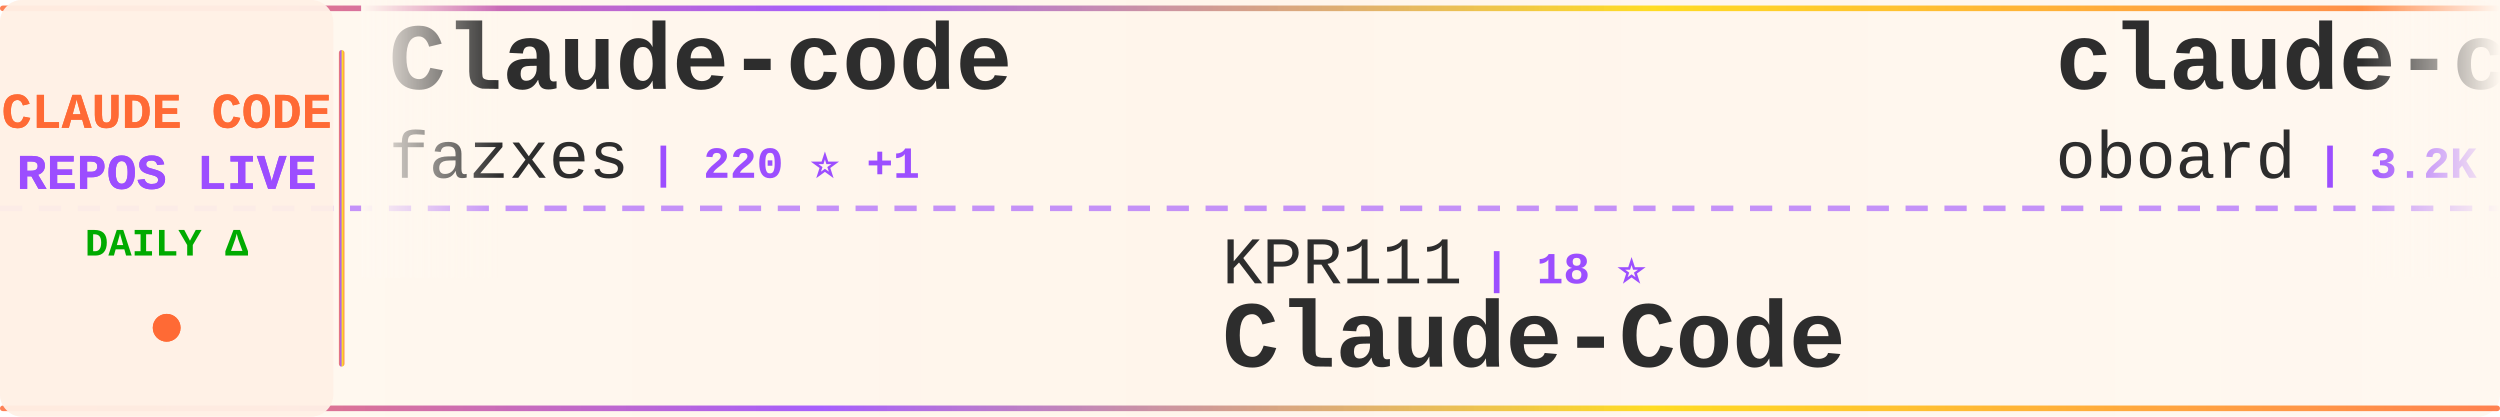
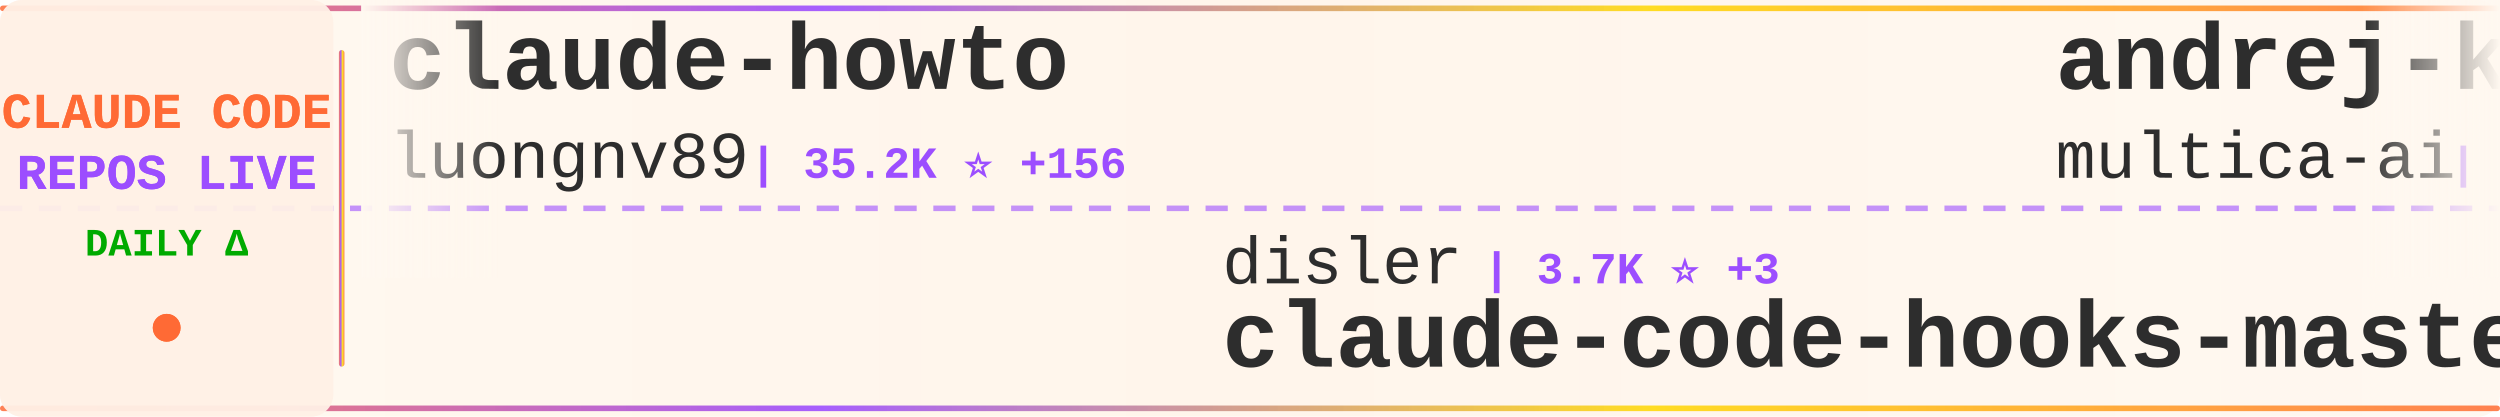
<svg xmlns="http://www.w3.org/2000/svg" width="900" height="150">
  <defs>
    <linearGradient id="tickerBg" x1="0%" y1="0%" x2="100%" y2="0%">
      <stop offset="0%" style="stop-color:#fff8f0;stop-opacity:0.98" />
      <stop offset="50%" style="stop-color:#fff5eb;stop-opacity:1" />
      <stop offset="100%" style="stop-color:#fff8f0;stop-opacity:0.98" />
    </linearGradient>
    <linearGradient id="borderGrad" x1="0%" y1="0%" x2="100%" y2="0%">
      <stop offset="0%" style="stop-color:#FF6B35;stop-opacity:0.85">
        <animate attributeName="stop-opacity" values="0.85;1;0.85" dur="2s" repeatCount="indefinite" />
      </stop>
      <stop offset="33%" style="stop-color:#9C4EFF;stop-opacity:0.9">
        <animate attributeName="stop-opacity" values="0.9;1;0.9" dur="2.2s" repeatCount="indefinite" />
      </stop>
      <stop offset="66%" style="stop-color:#FFD700;stop-opacity:0.85">
        <animate attributeName="stop-opacity" values="0.85;1;0.85" dur="1.8s" repeatCount="indefinite" />
      </stop>
      <stop offset="100%" style="stop-color:#FF6B35;stop-opacity:0.85">
        <animate attributeName="stop-opacity" values="0.85;1;0.85" dur="2s" repeatCount="indefinite" />
      </stop>
    </linearGradient>
    <filter id="textGlow">
      <feGaussianBlur stdDeviation="0.15" result="coloredBlur" />
      <feMerge>
        <feMergeNode in="coloredBlur" />
        <feMergeNode in="SourceGraphic" />
      </feMerge>
    </filter>
    <filter id="metricGlow">
      <feGaussianBlur stdDeviation="0.2" result="coloredBlur" />
      <feMerge>
        <feMergeNode in="coloredBlur" />
        <feMergeNode in="SourceGraphic" />
      </feMerge>
    </filter>
    <linearGradient id="leftFade" x1="0%" y1="0%" x2="100%" y2="0%">
      <stop offset="0%" style="stop-color:#fff8f0;stop-opacity:1" />
      <stop offset="100%" style="stop-color:#fff8f0;stop-opacity:0" />
    </linearGradient>
    <linearGradient id="rightFade" x1="0%" y1="0%" x2="100%" y2="0%">
      <stop offset="0%" style="stop-color:#fff8f0;stop-opacity:0" />
      <stop offset="100%" style="stop-color:#fff8f0;stop-opacity:1" />
    </linearGradient>
  </defs>
  <rect width="900" height="150" fill="url(#tickerBg)" rx="8" />
  <rect x="0" y="2" width="900" height="2" fill="url(#borderGrad)" rx="1" />
  <rect x="0" y="146" width="900" height="2" fill="url(#borderGrad)" rx="1" />
  <line x1="0" y1="75" x2="900" y2="75" stroke="#9C4EFF" stroke-width="2" stroke-dasharray="8 6" opacity="0.6" />
  <rect x="0" y="0" width="120" height="150" fill="#fff0e6" opacity="0.95" rx="8" />
  <text x="60" y="46" font-family="'Courier New', monospace" font-size="18" font-weight="bold" fill="#FF6B35" text-anchor="middle" filter="url(#textGlow)">
    CLAUDE CODE
  </text>
  <text x="60" y="68" font-family="'Courier New', monospace" font-size="18" font-weight="bold" fill="#9C4EFF" text-anchor="middle" filter="url(#textGlow)">
    REPOS LIVE
  </text>
  <text x="60" y="92" font-family="'Courier New', monospace" font-size="14" font-weight="bold" fill="#00aa00" text-anchor="middle">
    DAILY Δ
  </text>
  <circle cx="60" cy="118" r="5" fill="#FF6B35" filter="url(#metricGlow)">
    <animate attributeName="r" values="4;6;4" dur="1.5s" repeatCount="indefinite" />
    <animate attributeName="opacity" values="0.6;1;0.6" dur="1.5s" repeatCount="indefinite" />
  </circle>
  <rect x="122" y="18" width="2" height="114" fill="url(#borderGrad)" rx="1" />
  <clipPath id="tickerClip">
    <rect x="130" y="0" width="770" height="150" />
  </clipPath>
  <g clip-path="url(#tickerClip)">
    <g id="tickerItems">
      <animateTransform attributeName="transform" attributeType="XML" type="translate" from="0 0" to="-3000 0" dur="54s" repeatCount="indefinite" />
      <g transform="translate(0, 0)">
-         <text x="140" y="32" font-family="'Courier New', monospace" font-size="34" font-weight="bold" fill="#2d2d2d">Claude-code</text>
-         <text x="140" y="64" font-family="'Courier New', monospace" font-size="24" font-weight="normal" fill="#2d2d2d" opacity="1.0">fazxes</text>
-         <text x="234" y="64" font-family="'Courier New', monospace" font-size="16" font-weight="bold" fill="#9C4EFF"> | 220 ⭐ +1</text>
+         <text x="140" y="32" font-family="'Courier New', monospace" font-size="34" font-weight="bold" fill="#2d2d2d">claude-howto</text>
+         <text x="140" y="64" font-family="'Courier New', monospace" font-size="24" font-weight="normal" fill="#2d2d2d" opacity="1.0">luongnv89</text>
+         <text x="270" y="64" font-family="'Courier New', monospace" font-size="16" font-weight="bold" fill="#9C4EFF"> | 35.2K ⭐ +156</text>
      </g>
      <g transform="translate(300, 0)">
-         <text x="140" y="102" font-family="'Courier New', monospace" font-size="24" font-weight="normal" fill="#2d2d2d" opacity="1.0">KPR111</text>
-         <text x="234" y="102" font-family="'Courier New', monospace" font-size="16" font-weight="bold" fill="#9C4EFF"> | 18 ⭐</text>
-         <text x="140" y="132" font-family="'Courier New', monospace" font-size="34" font-weight="bold" fill="#2d2d2d">Claude-Code</text>
+         <text x="140" y="102" font-family="'Courier New', monospace" font-size="24" font-weight="normal" fill="#2d2d2d" opacity="1.0">disler</text>
+         <text x="234" y="102" font-family="'Courier New', monospace" font-size="16" font-weight="bold" fill="#9C4EFF"> | 3.7K ⭐ +3</text>
+         <text x="140" y="132" font-family="'Courier New', monospace" font-size="34" font-weight="bold" fill="#2d2d2d">claude-code-hooks-master...</text>
      </g>
      <g transform="translate(600, 0)">
-         <text x="140" y="32" font-family="'Courier New', monospace" font-size="34" font-weight="bold" fill="#2d2d2d">claude-code-rev</text>
-         <text x="140" y="64" font-family="'Courier New', monospace" font-size="24" font-weight="normal" fill="#2d2d2d" opacity="1.0">oboard</text>
-         <text x="234" y="64" font-family="'Courier New', monospace" font-size="16" font-weight="bold" fill="#9C4EFF"> | 3.2K ⭐ +3</text>
+         <text x="140" y="32" font-family="'Courier New', monospace" font-size="34" font-weight="bold" fill="#2d2d2d">andrej-karpathy-skills</text>
+         <text x="140" y="64" font-family="'Courier New', monospace" font-size="24" font-weight="normal" fill="#2d2d2d" opacity="1.0">multica-ai</text>
+         <text x="282" y="64" font-family="'Courier New', monospace" font-size="16" font-weight="bold" fill="#9C4EFF"> | 170.2K ⭐ +971</text>
      </g>
      <g transform="translate(900, 0)">
-         <text x="140" y="102" font-family="'Courier New', monospace" font-size="24" font-weight="normal" fill="#2d2d2d" opacity="1.0">777genius</text>
-         <text x="270" y="102" font-family="'Courier New', monospace" font-size="16" font-weight="bold" fill="#9C4EFF"> | 914 ⭐ +1</text>
-         <text x="140" y="132" font-family="'Courier New', monospace" font-size="34" font-weight="bold" fill="#2d2d2d">claude-code-source-code</text>
+         <text x="140" y="102" font-family="'Courier New', monospace" font-size="24" font-weight="normal" fill="#2d2d2d" opacity="1.0">shanraisshan</text>
+         <text x="306" y="102" font-family="'Courier New', monospace" font-size="16" font-weight="bold" fill="#9C4EFF"> | 56.8K ⭐ +143</text>
+         <text x="140" y="132" font-family="'Courier New', monospace" font-size="34" font-weight="bold" fill="#2d2d2d">claude-code-best-practic...</text>
      </g>
      <g transform="translate(1200, 0)">
-         <text x="140" y="32" font-family="'Courier New', monospace" font-size="34" font-weight="bold" fill="#2d2d2d">claude-code-source-code-...</text>
-         <text x="140" y="64" font-family="'Courier New', monospace" font-size="24" font-weight="normal" fill="#2d2d2d" opacity="1.0">ghuntley</text>
-         <text x="258" y="64" font-family="'Courier New', monospace" font-size="16" font-weight="bold" fill="#9C4EFF"> | 980 ⭐</text>
+         <text x="140" y="32" font-family="'Courier New', monospace" font-size="34" font-weight="bold" fill="#2d2d2d">claude-code-my-workflow</text>
+         <text x="140" y="64" font-family="'Courier New', monospace" font-size="24" font-weight="normal" fill="#2d2d2d" opacity="1.0">pedrohcgs</text>
+         <text x="270" y="64" font-family="'Courier New', monospace" font-size="16" font-weight="bold" fill="#9C4EFF"> | 1.2K ⭐ +4</text>
      </g>
      <g transform="translate(1500, 0)">
-         <text x="140" y="102" font-family="'Courier New', monospace" font-size="24" font-weight="normal" fill="#2d2d2d" opacity="1.0">zebbern</text>
-         <text x="246" y="102" font-family="'Courier New', monospace" font-size="16" font-weight="bold" fill="#9C4EFF"> | 4.2K ⭐ +2</text>
-         <text x="140" y="132" font-family="'Courier New', monospace" font-size="34" font-weight="bold" fill="#2d2d2d">claude-code-guide</text>
+         <text x="140" y="102" font-family="'Courier New', monospace" font-size="24" font-weight="normal" fill="#2d2d2d" opacity="1.0">sickn33</text>
+         <text x="246" y="102" font-family="'Courier New', monospace" font-size="16" font-weight="bold" fill="#9C4EFF"> | 40.0K ⭐ +90</text>
+         <text x="140" y="132" font-family="'Courier New', monospace" font-size="34" font-weight="bold" fill="#2d2d2d">antigravity-awesome-skil...</text>
      </g>
      <g transform="translate(1800, 0)">
-         <text x="140" y="32" font-family="'Courier New', monospace" font-size="34" font-weight="bold" fill="#2d2d2d">claude-code-harness</text>
-         <text x="140" y="64" font-family="'Courier New', monospace" font-size="24" font-weight="normal" fill="#2d2d2d" opacity="1.0">Chachamaru127</text>
-         <text x="318" y="64" font-family="'Courier New', monospace" font-size="16" font-weight="bold" fill="#9C4EFF"> | 2.7K ⭐ +14</text>
+         <text x="140" y="32" font-family="'Courier New', monospace" font-size="34" font-weight="bold" fill="#2d2d2d">claude-code-sourcemap</text>
+         <text x="140" y="64" font-family="'Courier New', monospace" font-size="24" font-weight="normal" fill="#2d2d2d" opacity="1.0">ChinaSiro</text>
+         <text x="270" y="64" font-family="'Courier New', monospace" font-size="16" font-weight="bold" fill="#9C4EFF"> | 9.3K ⭐ +7</text>
      </g>
      <g transform="translate(2100, 0)">
-         <text x="140" y="102" font-family="'Courier New', monospace" font-size="24" font-weight="normal" fill="#2d2d2d" opacity="1.0">centminmod</text>
-         <text x="282" y="102" font-family="'Courier New', monospace" font-size="16" font-weight="bold" fill="#9C4EFF"> | 2.4K ⭐ +5</text>
-         <text x="140" y="132" font-family="'Courier New', monospace" font-size="34" font-weight="bold" fill="#2d2d2d">my-claude-code-setup</text>
+         <text x="140" y="102" font-family="'Courier New', monospace" font-size="24" font-weight="normal" fill="#2d2d2d" opacity="1.0">ponponon</text>
+         <text x="258" y="102" font-family="'Courier New', monospace" font-size="16" font-weight="bold" fill="#9C4EFF"> | 2.3K ⭐ +1</text>
+         <text x="140" y="132" font-family="'Courier New', monospace" font-size="34" font-weight="bold" fill="#2d2d2d">claude_code_src</text>
      </g>
      <g transform="translate(2400, 0)">
-         <text x="140" y="32" font-family="'Courier New', monospace" font-size="34" font-weight="bold" fill="#2d2d2d">claude-code-book</text>
-         <text x="140" y="64" font-family="'Courier New', monospace" font-size="24" font-weight="normal" fill="#2d2d2d" opacity="1.0">lintsinghua</text>
-         <text x="294" y="64" font-family="'Courier New', monospace" font-size="16" font-weight="bold" fill="#9C4EFF"> | 3.6K ⭐ +4</text>
+         <text x="140" y="32" font-family="'Courier New', monospace" font-size="34" font-weight="bold" fill="#2d2d2d">claude-code-source-code</text>
+         <text x="140" y="64" font-family="'Courier New', monospace" font-size="24" font-weight="normal" fill="#2d2d2d" opacity="1.0">777genius</text>
+         <text x="270" y="64" font-family="'Courier New', monospace" font-size="16" font-weight="bold" fill="#9C4EFF"> | 914 ⭐ +1</text>
      </g>
      <g transform="translate(2700, 0)">
-         <text x="140" y="102" font-family="'Courier New', monospace" font-size="24" font-weight="normal" fill="#2d2d2d" opacity="1.0">FlorianBruniaux</text>
-         <text x="342" y="102" font-family="'Courier New', monospace" font-size="16" font-weight="bold" fill="#9C4EFF"> | 4.7K ⭐ +19</text>
-         <text x="140" y="132" font-family="'Courier New', monospace" font-size="34" font-weight="bold" fill="#2d2d2d">claude-code-ultimate-gui...</text>
+         <text x="140" y="102" font-family="'Courier New', monospace" font-size="24" font-weight="normal" fill="#2d2d2d" opacity="1.0">Maciek-roboblog</text>
+         <text x="342" y="102" font-family="'Courier New', monospace" font-size="16" font-weight="bold" fill="#9C4EFF"> | 8.1K ⭐ +1</text>
+         <text x="140" y="132" font-family="'Courier New', monospace" font-size="34" font-weight="bold" fill="#2d2d2d">Claude-Code-Usage-Monito...</text>
      </g>
      <g transform="translate(3000, 0)">
-         <text x="140" y="32" font-family="'Courier New', monospace" font-size="34" font-weight="bold" fill="#2d2d2d">Claude-code</text>
-         <text x="140" y="64" font-family="'Courier New', monospace" font-size="24" font-weight="normal" fill="#2d2d2d" opacity="1.0">fazxes</text>
-         <text x="234" y="64" font-family="'Courier New', monospace" font-size="16" font-weight="bold" fill="#9C4EFF"> | 220 ⭐ +1</text>
+         <text x="140" y="32" font-family="'Courier New', monospace" font-size="34" font-weight="bold" fill="#2d2d2d">claude-howto</text>
+         <text x="140" y="64" font-family="'Courier New', monospace" font-size="24" font-weight="normal" fill="#2d2d2d" opacity="1.0">luongnv89</text>
+         <text x="270" y="64" font-family="'Courier New', monospace" font-size="16" font-weight="bold" fill="#9C4EFF"> | 35.2K ⭐ +156</text>
      </g>
      <g transform="translate(3300, 0)">
-         <text x="140" y="102" font-family="'Courier New', monospace" font-size="24" font-weight="normal" fill="#2d2d2d" opacity="1.0">KPR111</text>
-         <text x="234" y="102" font-family="'Courier New', monospace" font-size="16" font-weight="bold" fill="#9C4EFF"> | 18 ⭐</text>
-         <text x="140" y="132" font-family="'Courier New', monospace" font-size="34" font-weight="bold" fill="#2d2d2d">Claude-Code</text>
+         <text x="140" y="102" font-family="'Courier New', monospace" font-size="24" font-weight="normal" fill="#2d2d2d" opacity="1.0">disler</text>
+         <text x="234" y="102" font-family="'Courier New', monospace" font-size="16" font-weight="bold" fill="#9C4EFF"> | 3.7K ⭐ +3</text>
+         <text x="140" y="132" font-family="'Courier New', monospace" font-size="34" font-weight="bold" fill="#2d2d2d">claude-code-hooks-master...</text>
      </g>
      <g transform="translate(3600, 0)">
-         <text x="140" y="32" font-family="'Courier New', monospace" font-size="34" font-weight="bold" fill="#2d2d2d">claude-code-rev</text>
-         <text x="140" y="64" font-family="'Courier New', monospace" font-size="24" font-weight="normal" fill="#2d2d2d" opacity="1.0">oboard</text>
-         <text x="234" y="64" font-family="'Courier New', monospace" font-size="16" font-weight="bold" fill="#9C4EFF"> | 3.2K ⭐ +3</text>
+         <text x="140" y="32" font-family="'Courier New', monospace" font-size="34" font-weight="bold" fill="#2d2d2d">andrej-karpathy-skills</text>
+         <text x="140" y="64" font-family="'Courier New', monospace" font-size="24" font-weight="normal" fill="#2d2d2d" opacity="1.0">multica-ai</text>
+         <text x="282" y="64" font-family="'Courier New', monospace" font-size="16" font-weight="bold" fill="#9C4EFF"> | 170.2K ⭐ +971</text>
      </g>
      <g transform="translate(3900, 0)">
-         <text x="140" y="102" font-family="'Courier New', monospace" font-size="24" font-weight="normal" fill="#2d2d2d" opacity="1.0">777genius</text>
-         <text x="270" y="102" font-family="'Courier New', monospace" font-size="16" font-weight="bold" fill="#9C4EFF"> | 914 ⭐ +1</text>
-         <text x="140" y="132" font-family="'Courier New', monospace" font-size="34" font-weight="bold" fill="#2d2d2d">claude-code-source-code</text>
+         <text x="140" y="102" font-family="'Courier New', monospace" font-size="24" font-weight="normal" fill="#2d2d2d" opacity="1.0">shanraisshan</text>
+         <text x="306" y="102" font-family="'Courier New', monospace" font-size="16" font-weight="bold" fill="#9C4EFF"> | 56.8K ⭐ +143</text>
+         <text x="140" y="132" font-family="'Courier New', monospace" font-size="34" font-weight="bold" fill="#2d2d2d">claude-code-best-practic...</text>
      </g>
    </g>
  </g>
  <rect x="130" y="0" width="50" height="100" fill="url(#leftFade)" />
  <rect x="850" y="0" width="50" height="100" fill="url(#rightFade)" />
</svg>
